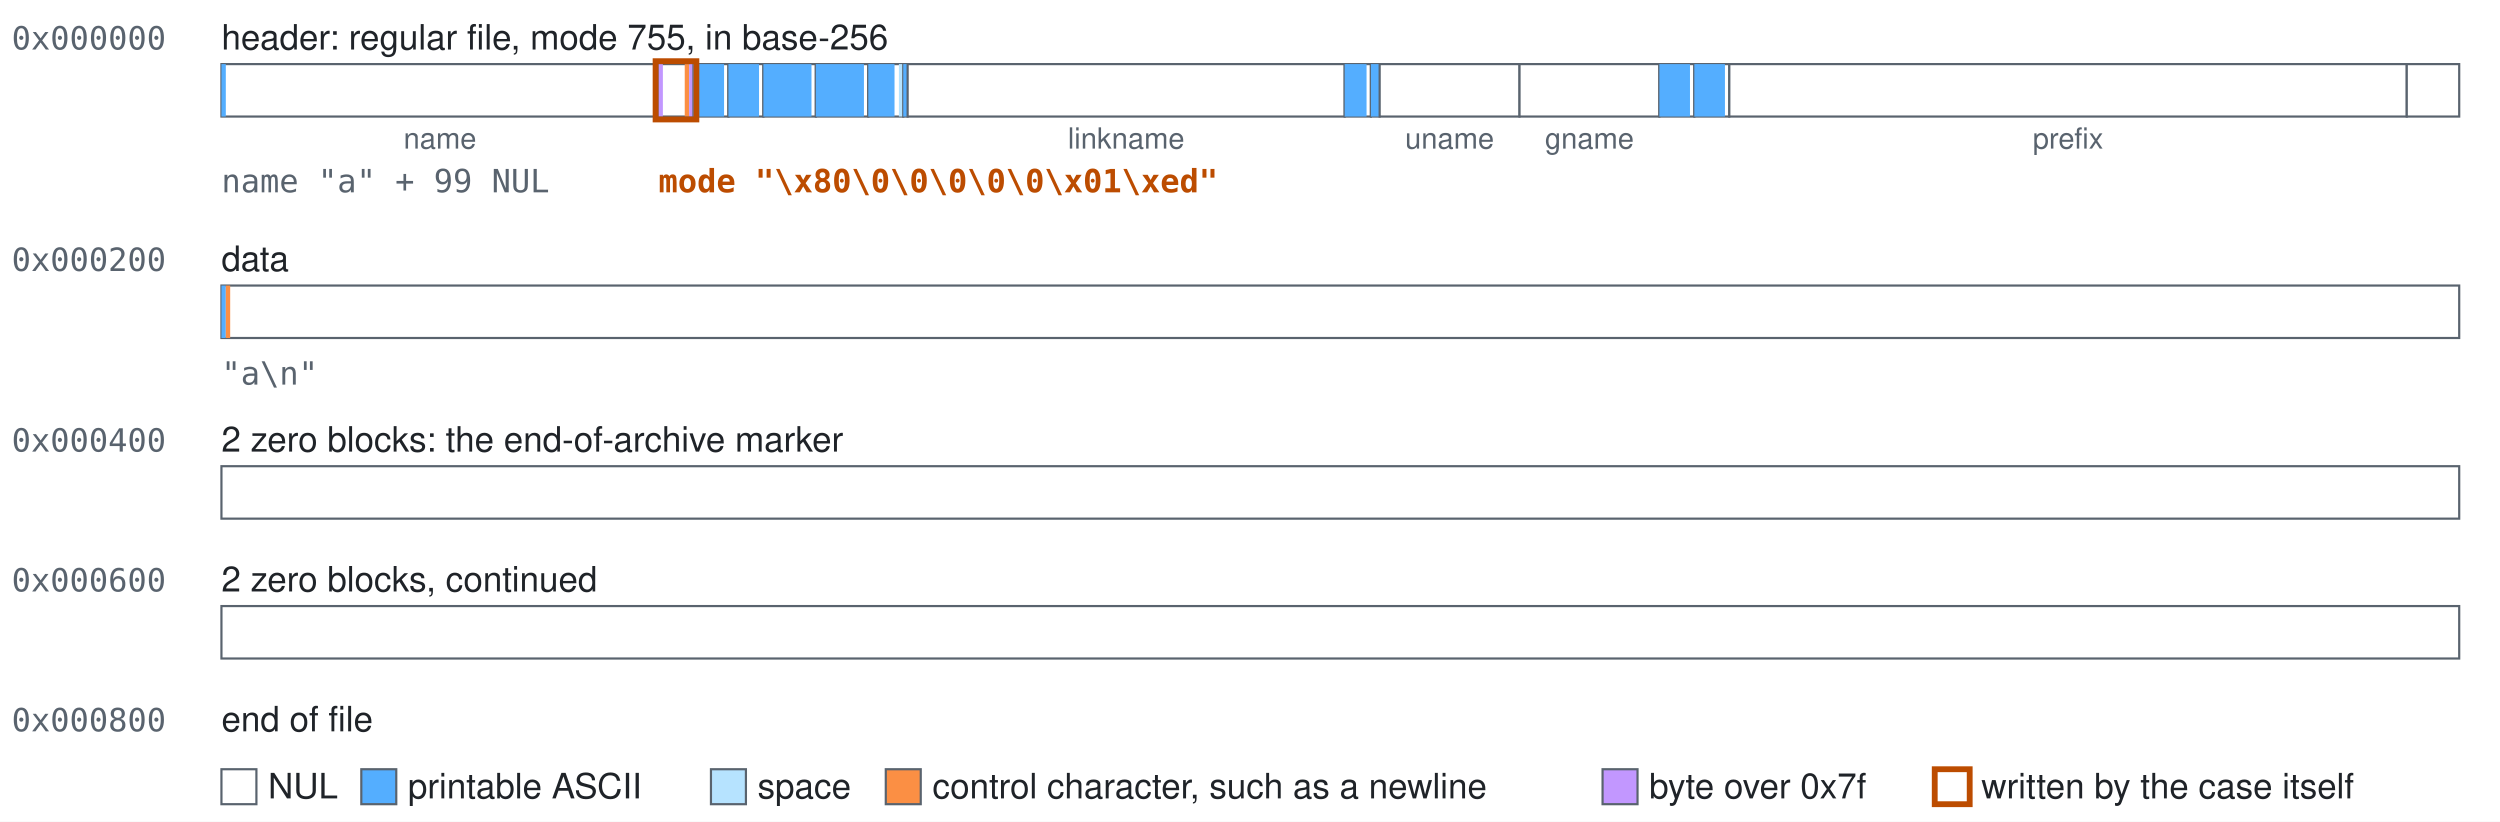
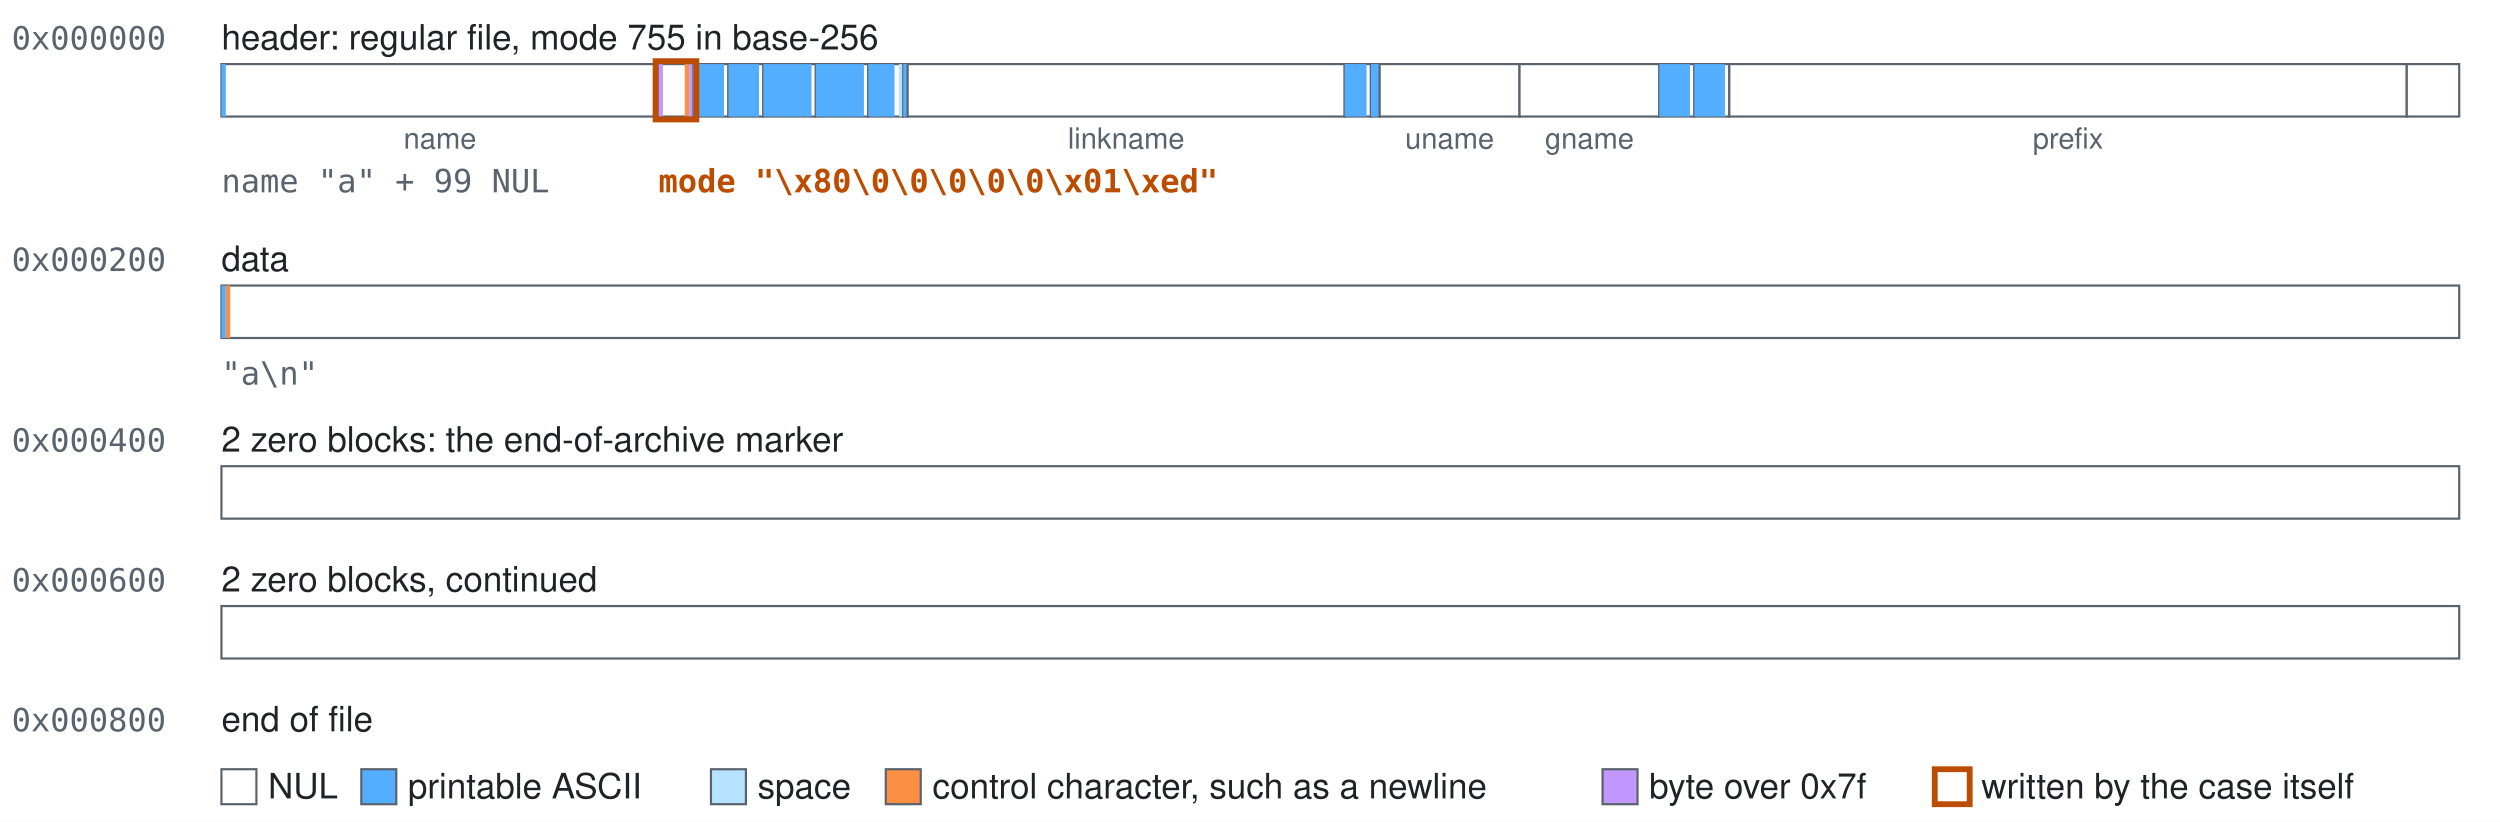
<svg xmlns="http://www.w3.org/2000/svg" class="blocks" width="858" height="282" viewBox="0 0 858 282" role="img">
  <style>.blocks{font-family:-apple-system, BlinkMacSystemFont, 'Segoe UI', Helvetica, Arial, sans-serif;font-size:12px;fill:#1f2328}.blocks-mono{font-family:ui-monospace,SFMono-Regular,Menlo,Consolas,monospace;font-size:11px;fill:#59636e}.blocks-accent{fill:#bc4c00;font-weight:600}.blocks-small{font-size:10px;text-anchor:middle;fill:#59636e}.blocks-field{fill:#ffffff;stroke:#59636e;stroke-width:0.75}.blocks-nul{fill:#ffffff}.blocks-text{fill:#54aeff}.blocks-space{fill:#b6e3ff}.blocks-control{fill:#fb8f44}.blocks-high{fill:#c297ff}.blocks-explicit{fill:none;stroke:#bc4c00;stroke-width:2}</style>
  <rect width="100%" height="100%" fill="#ffffff" />
  <text class="blocks-mono" x="4" y="17">0x000000</text>
-   <text x="76" y="17">header: regular file, mode 755, in base-256</text>
+   <text x="76" y="17">header: regular file, mode 755 in base-256</text>
  <g>
    <rect class="blocks-field" x="76" y="22" width="150" height="18" />
    <rect class="blocks-text" x="76" y="22" width="1.5" height="18" />
  </g>
  <text class="blocks-small" x="151" y="51">name</text>
  <g>
    <rect class="blocks-field" x="226" y="22" width="12" height="18" />
    <rect class="blocks-high" x="226" y="22" width="1.5" height="18" />
    <rect class="blocks-control" x="235" y="22" width="1.5" height="18" />
    <rect class="blocks-high" x="236.5" y="22" width="1.5" height="18" />
  </g>
  <g>
    <rect class="blocks-field" x="238" y="22" width="12" height="18" />
    <rect class="blocks-text" x="238" y="22" width="10.5" height="18" />
  </g>
  <g>
    <rect class="blocks-field" x="250" y="22" width="12" height="18" />
    <rect class="blocks-text" x="250" y="22" width="10.5" height="18" />
  </g>
  <g>
    <rect class="blocks-field" x="262" y="22" width="18" height="18" />
    <rect class="blocks-text" x="262" y="22" width="16.5" height="18" />
  </g>
  <g>
    <rect class="blocks-field" x="280" y="22" width="18" height="18" />
    <rect class="blocks-text" x="280" y="22" width="16.5" height="18" />
  </g>
  <g>
    <rect class="blocks-field" x="298" y="22" width="12" height="18" />
    <rect class="blocks-text" x="298" y="22" width="9" height="18" />
    <rect class="blocks-space" x="308.5" y="22" width="1.5" height="18" />
  </g>
  <g>
    <rect class="blocks-field" x="310" y="22" width="1.5" height="18" />
    <rect class="blocks-text" x="310" y="22" width="1.5" height="18" />
  </g>
  <g>
    <rect class="blocks-field" x="311.5" y="22" width="150" height="18" />
  </g>
  <text class="blocks-small" x="386.5" y="51">linkname</text>
  <g>
    <rect class="blocks-field" x="461.5" y="22" width="9" height="18" />
    <rect class="blocks-text" x="461.5" y="22" width="7.5" height="18" />
  </g>
  <g>
    <rect class="blocks-field" x="470.5" y="22" width="3" height="18" />
    <rect class="blocks-text" x="470.5" y="22" width="3" height="18" />
  </g>
  <g>
    <rect class="blocks-field" x="473.5" y="22" width="48" height="18" />
  </g>
  <text class="blocks-small" x="497.5" y="51">uname</text>
  <g>
    <rect class="blocks-field" x="521.5" y="22" width="48" height="18" />
  </g>
  <text class="blocks-small" x="545.5" y="51">gname</text>
  <g>
    <rect class="blocks-field" x="569.5" y="22" width="12" height="18" />
    <rect class="blocks-text" x="569.5" y="22" width="10.5" height="18" />
  </g>
  <g>
    <rect class="blocks-field" x="581.5" y="22" width="12" height="18" />
    <rect class="blocks-text" x="581.5" y="22" width="10.5" height="18" />
  </g>
  <g>
    <rect class="blocks-field" x="593.5" y="22" width="232.5" height="18" />
  </g>
  <text class="blocks-small" x="709.75" y="51">prefix</text>
  <g>
    <rect class="blocks-field" x="826" y="22" width="18" height="18" />
  </g>
  <rect class="blocks-explicit" x="225" y="21" width="14" height="20" />
  <text class="blocks-mono" x="76" y="66">name "a" + 99 NUL</text>
  <text class="blocks-mono blocks-accent" x="226" y="66">mode "\x80\0\0\0\0\0\x01\xed"</text>
  <text class="blocks-mono" x="4" y="93">0x000200</text>
  <text x="76" y="93">data</text>
  <g>
    <rect class="blocks-field" x="76" y="98" width="768" height="18" />
    <rect class="blocks-text" x="76" y="98" width="1.5" height="18" />
    <rect class="blocks-control" x="77.5" y="98" width="1.5" height="18" />
  </g>
  <text class="blocks-mono" x="76" y="132">"a\n"</text>
  <text class="blocks-mono" x="4" y="155">0x000400</text>
  <text x="76" y="155">2 zero blocks: the end-of-archive marker</text>
  <g>
    <rect class="blocks-field" x="76" y="160" width="768" height="18" />
  </g>
  <text class="blocks-mono" x="4" y="203">0x000600</text>
  <text x="76" y="203">2 zero blocks, continued</text>
  <g>
    <rect class="blocks-field" x="76" y="208" width="768" height="18" />
  </g>
  <text class="blocks-mono" x="4" y="251">0x000800</text>
  <text x="76" y="251">end of file</text>
  <rect class="blocks-field blocks-nul" x="76" y="264" width="12" height="12" />
  <text x="92" y="274">NUL</text>
  <rect class="blocks-field blocks-text" x="124" y="264" width="12" height="12" />
  <text x="140" y="274">printable ASCII</text>
  <rect class="blocks-field blocks-space" x="244" y="264" width="12" height="12" />
  <text x="260" y="274">space</text>
  <rect class="blocks-field blocks-control" x="304" y="264" width="12" height="12" />
  <text x="320" y="274">control character, such as a newline</text>
  <rect class="blocks-field blocks-high" x="550" y="264" width="12" height="12" />
  <text x="566" y="274">byte over 0x7f</text>
  <rect class="blocks-field blocks-explicit" x="664" y="264" width="12" height="12" />
  <text x="680" y="274">written by the case itself</text>
</svg>
